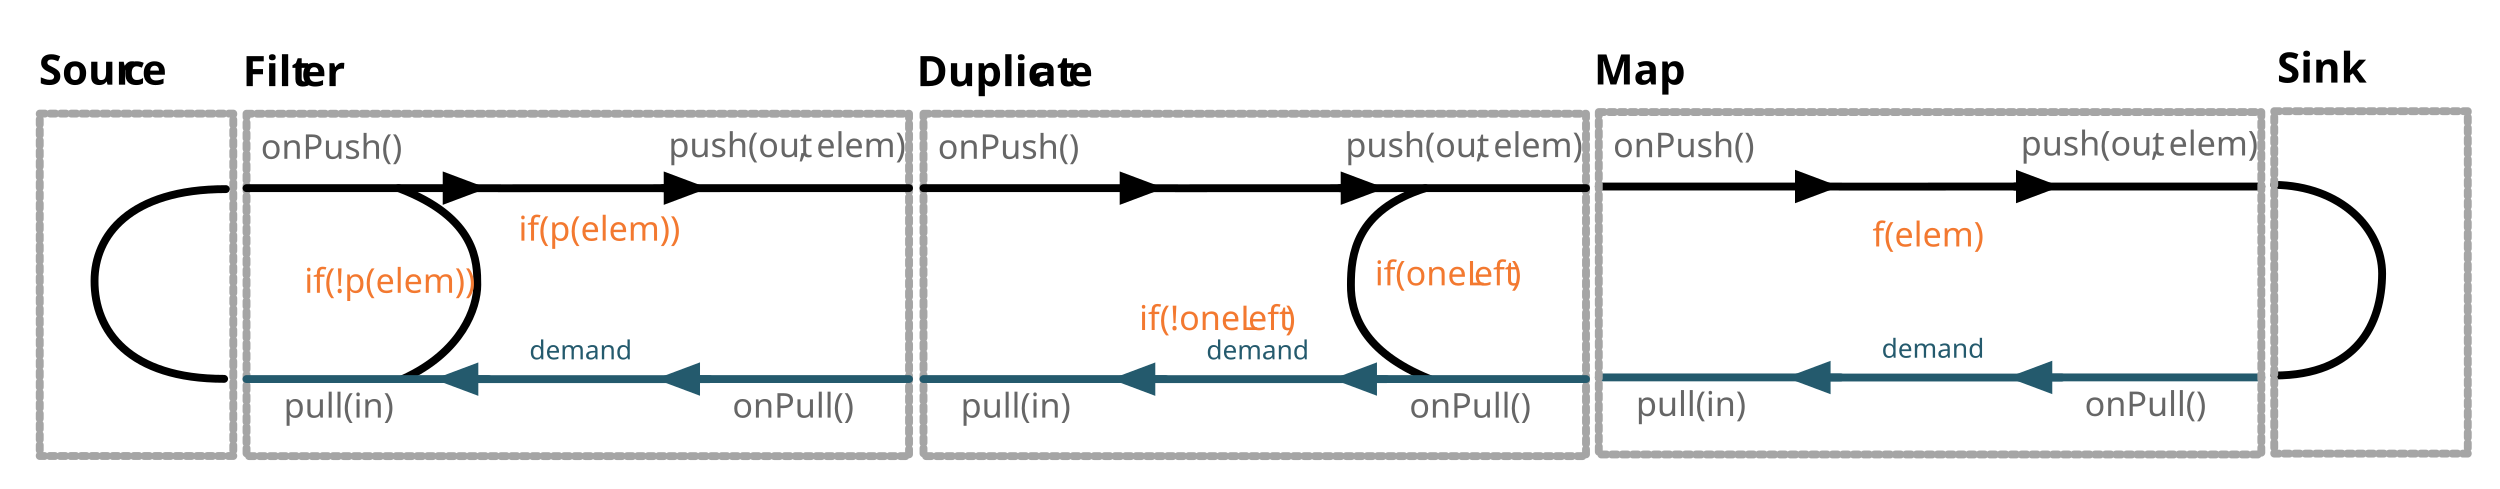
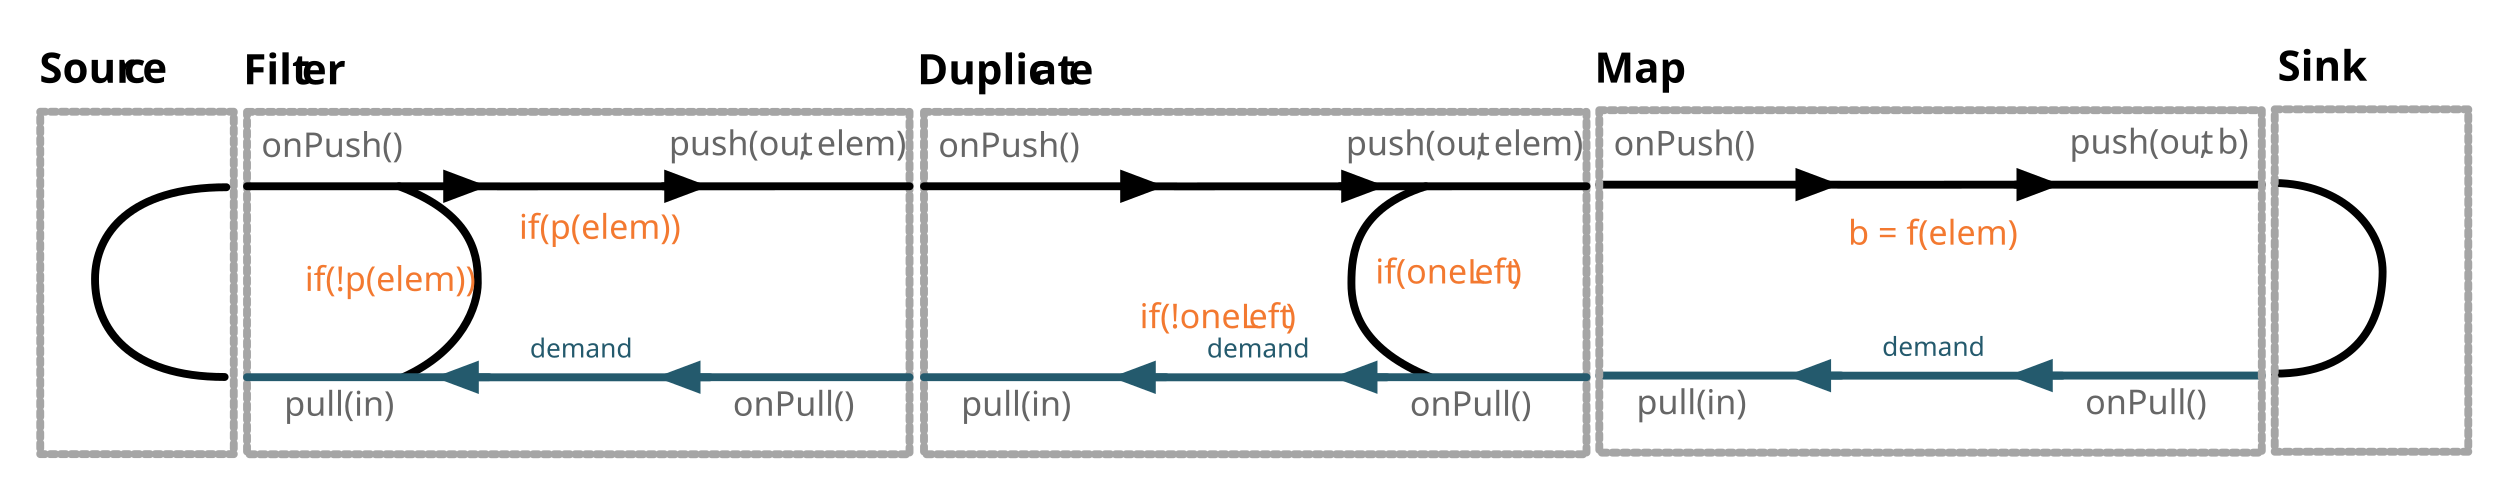
- <svg xmlns="http://www.w3.org/2000/svg" version="1.1" viewBox="162 603 952 186" width="952pt" height="186pt">
+ <svg xmlns="http://www.w3.org/2000/svg" version="1.1" viewBox="98 513 952 185" width="952pt" height="185pt">
  <defs>
    <font-face font-family="Source Sans Pro" font-size="16" panose-1="2 11 6 3 3 4 3 2 2 4" units-per-em="1000" underline-position="-75" underline-thickness="50" slope="0" x-height="504" cap-height="667" ascent="984.002" descent="-273.001" font-weight="bold">
      <font-face-src>
        <font-face-name name="SourceSansPro-Semibold" />
      </font-face-src>
    </font-face>
    <marker orient="auto" overflow="visible" markerUnits="strokeWidth" id="FilledArrow_Marker" viewBox="-1 -3 6 6" markerWidth="6" markerHeight="6" color="#245a6d">
      <g>
        <path d="M 3.733 0 L 0 -1.4 L 0 1.4 Z" fill="currentColor" stroke="currentColor" stroke-width="1" />
      </g>
    </marker>
    <marker orient="auto" overflow="visible" markerUnits="strokeWidth" id="FilledArrow_Marker_2" viewBox="-5 -3 6 6" markerWidth="6" markerHeight="6" color="#245a6d">
      <g>
        <path d="M -3.733 0 L 0 1.4 L 0 -1.4 Z" fill="currentColor" stroke="currentColor" stroke-width="1" />
      </g>
    </marker>
    <marker orient="auto" overflow="visible" markerUnits="strokeWidth" id="FilledArrow_Marker_3" viewBox="-1 -3 6 6" markerWidth="6" markerHeight="6" color="black">
      <g>
        <path d="M 3.733 0 L 0 -1.4 L 0 1.4 Z" fill="currentColor" stroke="currentColor" stroke-width="1" />
      </g>
    </marker>
    <font-face font-family="Source Sans Pro" font-size="13" panose-1="2 11 5 3 3 4 3 2 2 4" units-per-em="1000" underline-position="-75" underline-thickness="50" slope="0" x-height="499" cap-height="669" ascent="984.002" descent="-273.001" font-weight="500">
      <font-face-src>
        <font-face-name name="SourceSansPro-Regular" />
      </font-face-src>
    </font-face>
    <font-face font-family="Source Sans Pro" font-size="10" panose-1="2 11 4 3 3 4 3 2 2 4" units-per-em="1000" underline-position="-75" underline-thickness="50" slope="0" x-height="493" cap-height="672" ascent="984.002" descent="-273.001" font-weight="300">
      <font-face-src>
        <font-face-name name="SourceSansPro-Light" />
      </font-face-src>
    </font-face>
  </defs>
  <g stroke="none" stroke-opacity="1" stroke-dasharray="none" fill="none" fill-opacity="1">
    <g>
-       <path d="M 177.133 646.257 L 250.834 646.257 L 250.834 776.651 L 177.133 776.651 Z" stroke="#a5a5a5" stroke-linecap="round" stroke-linejoin="round" stroke-width="3" stroke-dasharray="2,2" />
-       <path d="M 248 675.01 C 211.149 675.01 198 692.922 198 709.93 C 197.914 728.975 211.149 747.268 247.344 747.268" stroke="black" stroke-linecap="round" stroke-linejoin="round" stroke-width="3" />
-       <text transform="translate(176.4641 619.2327)" fill="black">
+       <path d="M 113.322 555.549 L 187.023 555.549 L 187.023 685.942 L 113.322 685.942 Z" stroke="#a5a5a5" stroke-linecap="round" stroke-linejoin="round" stroke-width="3" stroke-dasharray="2,2" />
+       <path d="M 184.188 584.302 C 147.338 584.302 134.188 602.213 134.188 619.221 C 134.103 638.267 147.338 656.559 183.533 656.559" stroke="black" stroke-linecap="round" stroke-linejoin="round" stroke-width="3" />
+       <text transform="translate(112.6526 528.5241)" fill="black">
        <tspan font-family="Source Sans Pro" font-size="16" font-weight="bold" x=".336" y="16" textLength="32.368">Sour</tspan>
        <tspan font-family="Source Sans Pro" font-size="16" font-weight="bold" x="32.544" y="16" textLength="7.392">c</tspan>
        <tspan font-family="Source Sans Pro" font-size="16" font-weight="bold" x="39.552" y="16" textLength="8.112">e</tspan>
      </text>
-       <text transform="translate(1028.712 618.4442)" fill="black">
+       <text transform="translate(964.9007 527.7355)" fill="black">
        <tspan font-family="Source Sans Pro" font-size="16" font-weight="bold" x=".388" y="16" textLength="30.224">Sink</tspan>
      </text>
-       <path d="M 1028.033 673.39 C 1053.544 673.736 1069.113 690.202 1069.113 707.21 C 1069.028 726.256 1059.586 745.991 1028.113 745.991" stroke="black" stroke-linecap="round" stroke-linejoin="round" stroke-width="3" />
-       <path d="M 1028.033 645.34 L 1101.733 645.34 L 1101.733 775.734 L 1028.033 775.734 Z" stroke="#a5a5a5" stroke-linecap="round" stroke-linejoin="round" stroke-width="3" stroke-dasharray="2,2" />
-       <path d="M 255.878 646.299 L 508.162 646.299 L 508.162 776.693 L 255.878 776.693 Z" stroke="#a5a5a5" stroke-linecap="round" stroke-linejoin="round" stroke-width="3" stroke-dasharray="2,2" />
-       <path d="M 313.76 674.646 C 343.752 685.984 343.752 702.992 343.752 711.496 C 343.752 720 338.083 737.008 315.406 747.299" stroke="black" stroke-linecap="round" stroke-linejoin="round" stroke-width="3" />
-       <path d="M 347.991 747.346 L 347.991 747.346 L 255.878 747.346" stroke="#245a6d" stroke-linecap="round" stroke-linejoin="round" stroke-width="3" />
-       <path d="M 432.15 747.382 L 353.407 747.382 L 342.645 747.382" marker-end="url(#FilledArrow_Marker)" stroke="#245a6d" stroke-linecap="round" stroke-linejoin="round" stroke-width="3" />
-       <path d="M 427.062 747.346 L 508.162 747.346 L 508.162 747.346" marker-start="url(#FilledArrow_Marker_2)" stroke="#245a6d" stroke-linecap="round" stroke-linejoin="round" stroke-width="3" />
-       <line x1="255.878" y1="674.646" x2="332.091" y2="674.646" marker-end="url(#FilledArrow_Marker_3)" stroke="black" stroke-linecap="round" stroke-linejoin="round" stroke-width="3" />
-       <path d="M 340.038 674.646 L 353.407 674.682 L 416.25 674.653" marker-end="url(#FilledArrow_Marker_3)" stroke="black" stroke-linecap="round" stroke-linejoin="round" stroke-width="3" />
-       <path d="M 414.334 674.654 L 508.162 674.646 L 508.162 674.646" stroke="black" stroke-linecap="round" stroke-linejoin="round" stroke-width="3" />
-       <text transform="translate(254.4488 619.7913)" fill="black">
+       <path d="M 964.221 582.681 C 989.733 583.027 1005.302 599.493 1005.302 616.501 C 1005.217 635.547 995.774 655.283 964.302 655.283" stroke="black" stroke-linecap="round" stroke-linejoin="round" stroke-width="3" />
+       <path d="M 964.221 554.631 L 1037.922 554.631 L 1037.922 685.025 L 964.221 685.025 Z" stroke="#a5a5a5" stroke-linecap="round" stroke-linejoin="round" stroke-width="3" stroke-dasharray="2,2" />
+       <path d="M 192.067 555.591 L 444.35 555.591 L 444.35 685.984 L 192.067 685.984 Z" stroke="#a5a5a5" stroke-linecap="round" stroke-linejoin="round" stroke-width="3" stroke-dasharray="2,2" />
+       <path d="M 249.949 583.937 C 279.941 595.276 279.941 612.283 279.941 620.787 C 279.941 629.291 274.272 646.299 251.595 656.591" stroke="black" stroke-linecap="round" stroke-linejoin="round" stroke-width="3" />
+       <path d="M 284.18 656.638 L 284.18 656.638 L 192.067 656.638" stroke="#245a6d" stroke-linecap="round" stroke-linejoin="round" stroke-width="3" />
+       <path d="M 368.339 656.674 L 289.595 656.674 L 278.833 656.674" marker-end="url(#FilledArrow_Marker)" stroke="#245a6d" stroke-linecap="round" stroke-linejoin="round" stroke-width="3" />
+       <path d="M 363.25 656.638 L 444.35 656.638 L 444.35 656.638" marker-start="url(#FilledArrow_Marker_2)" stroke="#245a6d" stroke-linecap="round" stroke-linejoin="round" stroke-width="3" />
+       <line x1="192.067" y1="583.937" x2="268.28" y2="583.937" marker-end="url(#FilledArrow_Marker_3)" stroke="black" stroke-linecap="round" stroke-linejoin="round" stroke-width="3" />
+       <path d="M 276.226 583.937 L 289.595 583.973 L 352.439 583.944" marker-end="url(#FilledArrow_Marker_3)" stroke="black" stroke-linecap="round" stroke-linejoin="round" stroke-width="3" />
+       <path d="M 350.522 583.945 L 444.35 583.937 L 444.35 583.937" stroke="black" stroke-linecap="round" stroke-linejoin="round" stroke-width="3" />
+       <text transform="translate(190.6373 529.0827)" fill="black">
        <tspan font-family="Source Sans Pro" font-size="16" font-weight="bold" x="0" y="16" textLength="22.464">Filt</tspan>
        <tspan font-family="Source Sans Pro" font-size="16" font-weight="bold" x="22.304" y="16" textLength="14.08">er</tspan>
      </text>
-       <text transform="translate(260.8784 650.4724)" fill="#666">
+       <text transform="translate(197.067 559.7638)" fill="#666">
        <tspan font-family="Source Sans Pro" font-size="13" font-weight="500" fill="#666" x=".443" y="13" textLength="49.114">onPush()</tspan>
      </text>
-       <text transform="translate(416.1619 649.811)" fill="#666">
+       <text transform="translate(352.3504 559.1024)" fill="#666">
        <tspan font-family="Source Sans Pro" font-size="13" font-weight="500" fill="#666" x=".386" y="13" textLength="49.257">push(out</tspan>
        <tspan font-family="Source Sans Pro" font-size="13" font-weight="500" fill="#666" x="49.825" y="13" textLength="36.79">, elem)</tspan>
      </text>
-       <text transform="translate(359.4257 681.6535)" fill="#f37930">
+       <text transform="translate(295.6142 590.9449)" fill="#f37930">
        <tspan font-family="Source Sans Pro" font-size="13" font-weight="500" fill="#f37930" x=".024" y="13" textLength="56.953">if(p(elem))</tspan>
      </text>
-       <text transform="translate(440.4966 749.0236)" fill="#666">
+       <text transform="translate(376.6851 658.315)" fill="#666">
        <tspan font-family="Source Sans Pro" font-size="13" font-weight="500" fill="#666" x=".388" y="13" textLength="43.225">onPull()</tspan>
      </text>
-       <text transform="translate(269.5832 749.0236)" fill="#666">
+       <text transform="translate(205.7717 658.315)" fill="#666">
        <tspan font-family="Source Sans Pro" font-size="13" font-weight="500" fill="#666" x=".448" y="13" textLength="39.104">pull(in)</tspan>
      </text>
-       <text transform="translate(363.1653 729.8425)" fill="#245a6d">
+       <text transform="translate(299.3539 639.1339)" fill="#245a6d">
        <tspan font-family="Source Sans Pro" font-size="10" font-weight="300" fill="#245a6d" x=".43" y="10" textLength="34.14">demand</tspan>
      </text>
-       <text transform="translate(277.7525 701.4961)" fill="#f37930">
+       <text transform="translate(213.941 610.7874)" fill="#f37930">
        <tspan font-family="Source Sans Pro" font-size="13" font-weight="500" fill="#f37930" x=".145" y="13" textLength="60.71">if(!p(elem))</tspan>
      </text>
-       <path d="M 513.668 646.299 L 765.951 646.299 L 765.951 776.693 L 513.668 776.693 Z" stroke="#a5a5a5" stroke-linecap="round" stroke-linejoin="round" stroke-width="3" stroke-dasharray="2,2" />
-       <path d="M 704.778 674.646 C 678.077 683.15 676.431 700.157 676.431 711.496 C 676.336 722.414 680.912 737.008 706.424 747.299" stroke="black" stroke-linecap="round" stroke-linejoin="round" stroke-width="3" />
-       <path d="M 605.781 747.346 L 605.781 747.346 L 513.668 747.346" stroke="#245a6d" stroke-linecap="round" stroke-linejoin="round" stroke-width="3" />
-       <path d="M 689.94 747.382 L 611.196 747.382 L 600.434 747.382" marker-end="url(#FilledArrow_Marker)" stroke="#245a6d" stroke-linecap="round" stroke-linejoin="round" stroke-width="3" />
-       <path d="M 684.851 747.346 L 765.951 747.346 L 765.951 747.346" marker-start="url(#FilledArrow_Marker_2)" stroke="#245a6d" stroke-linecap="round" stroke-linejoin="round" stroke-width="3" />
-       <line x1="513.668" y1="674.646" x2="589.881" y2="674.646" marker-end="url(#FilledArrow_Marker_3)" stroke="black" stroke-linecap="round" stroke-linejoin="round" stroke-width="3" />
-       <path d="M 597.827 674.646 L 611.196 674.682 L 674.04 674.653" marker-end="url(#FilledArrow_Marker_3)" stroke="black" stroke-linecap="round" stroke-linejoin="round" stroke-width="3" />
-       <path d="M 672.123 674.654 L 765.951 674.646 L 765.951 674.646" stroke="black" stroke-linecap="round" stroke-linejoin="round" stroke-width="3" />
-       <text transform="translate(511.0701 619.7913)" fill="black">
+       <path d="M 449.856 555.591 L 702.14 555.591 L 702.14 685.984 L 449.856 685.984 Z" stroke="#a5a5a5" stroke-linecap="round" stroke-linejoin="round" stroke-width="3" stroke-dasharray="2,2" />
+       <path d="M 640.966 583.937 C 614.266 592.441 612.62 609.449 612.62 620.787 C 612.525 631.706 617.1 646.299 642.612 656.591" stroke="black" stroke-linecap="round" stroke-linejoin="round" stroke-width="3" />
+       <path d="M 541.969 656.638 L 541.969 656.638 L 449.856 656.638" stroke="#245a6d" stroke-linecap="round" stroke-linejoin="round" stroke-width="3" />
+       <path d="M 626.128 656.674 L 547.385 656.674 L 536.622 656.674" marker-end="url(#FilledArrow_Marker)" stroke="#245a6d" stroke-linecap="round" stroke-linejoin="round" stroke-width="3" />
+       <path d="M 621.04 656.638 L 702.14 656.638 L 702.14 656.638" marker-start="url(#FilledArrow_Marker_2)" stroke="#245a6d" stroke-linecap="round" stroke-linejoin="round" stroke-width="3" />
+       <line x1="449.856" y1="583.937" x2="526.069" y2="583.937" marker-end="url(#FilledArrow_Marker_3)" stroke="black" stroke-linecap="round" stroke-linejoin="round" stroke-width="3" />
+       <path d="M 534.015 583.937 L 547.385 583.973 L 610.228 583.944" marker-end="url(#FilledArrow_Marker_3)" stroke="black" stroke-linecap="round" stroke-linejoin="round" stroke-width="3" />
+       <path d="M 608.312 583.945 L 702.14 583.937 L 702.14 583.937" stroke="black" stroke-linecap="round" stroke-linejoin="round" stroke-width="3" />
+       <text transform="translate(447.2586 529.0827)" fill="black">
        <tspan font-family="Source Sans Pro" font-size="16" font-weight="bold" x="0" y="16" textLength="43.84">Duplic</tspan>
        <tspan font-family="Source Sans Pro" font-size="16" font-weight="bold" x="43.68" y="16" textLength="14.144">at</tspan>
        <tspan font-family="Source Sans Pro" font-size="16" font-weight="bold" x="57.664" y="16" textLength="8.112">e</tspan>
      </text>
-       <text transform="translate(518.6677 650.4724)" fill="#666">
+       <text transform="translate(454.8562 559.7638)" fill="#666">
        <tspan font-family="Source Sans Pro" font-size="13" font-weight="500" fill="#666" x=".443" y="13" textLength="49.114">onPush()</tspan>
      </text>
-       <text transform="translate(673.9511 649.811)" fill="#666">
+       <text transform="translate(610.1397 559.1024)" fill="#666">
        <tspan font-family="Source Sans Pro" font-size="13" font-weight="500" fill="#666" x=".386" y="13" textLength="49.257">push(out</tspan>
        <tspan font-family="Source Sans Pro" font-size="13" font-weight="500" fill="#666" x="49.825" y="13" textLength="36.79">, elem)</tspan>
      </text>
-       <text transform="translate(698.2858 749.0236)" fill="#666">
+       <text transform="translate(634.4743 658.315)" fill="#666">
        <tspan font-family="Source Sans Pro" font-size="13" font-weight="500" fill="#666" x=".388" y="13" textLength="43.225">onPull()</tspan>
      </text>
-       <text transform="translate(527.3724 749.0236)" fill="#666">
+       <text transform="translate(463.5609 658.315)" fill="#666">
        <tspan font-family="Source Sans Pro" font-size="13" font-weight="500" fill="#666" x=".448" y="13" textLength="39.104">pull(in)</tspan>
      </text>
-       <text transform="translate(620.9546 729.8425)" fill="#245a6d">
+       <text transform="translate(557.1431 639.1339)" fill="#245a6d">
        <tspan font-family="Source Sans Pro" font-size="10" font-weight="300" fill="#245a6d" x=".43" y="10" textLength="34.14">demand</tspan>
      </text>
-       <text transform="translate(685.4433 698.6614)" fill="#f37930">
+       <text transform="translate(621.6318 607.9528)" fill="#f37930">
        <tspan font-family="Source Sans Pro" font-size="13" font-weight="500" fill="#f37930" x=".096" y="13" textLength="37.856">if(oneL</tspan>
        <tspan font-family="Source Sans Pro" font-size="13" font-weight="500" fill="#f37930" x="37.795" y="13" textLength="14.17">eft</tspan>
        <tspan font-family="Source Sans Pro" font-size="13" font-weight="500" fill="#f37930" x="51.965" y="13" textLength="3.939">)</tspan>
      </text>
-       <text transform="translate(595.5693 715.6693)" fill="#f37930">
+       <text transform="translate(531.7578 624.9606)" fill="#f37930">
        <tspan font-family="Source Sans Pro" font-size="13" font-weight="500" fill="#f37930" x=".217" y="13" textLength="41.613">if(!oneL</tspan>
        <tspan font-family="Source Sans Pro" font-size="13" font-weight="500" fill="#f37930" x="41.674" y="13" textLength="14.17">eft</tspan>
        <tspan font-family="Source Sans Pro" font-size="13" font-weight="500" fill="#f37930" x="55.844" y="13" textLength="3.939">)</tspan>
      </text>
-       <path d="M 862.935 746.724 L 862.935 746.724 L 770.822 746.724" stroke="#245a6d" stroke-linecap="round" stroke-linejoin="round" stroke-width="3" />
-       <path d="M 947.094 746.76 L 868.351 746.76 L 857.588 746.76" marker-end="url(#FilledArrow_Marker)" stroke="#245a6d" stroke-linecap="round" stroke-linejoin="round" stroke-width="3" />
-       <path d="M 942.006 746.724 L 1023.106 746.724 L 1023.106 746.724" marker-start="url(#FilledArrow_Marker_2)" stroke="#245a6d" stroke-linecap="round" stroke-linejoin="round" stroke-width="3" />
-       <line x1="770.822" y1="674.023" x2="847.035" y2="674.023" marker-end="url(#FilledArrow_Marker_3)" stroke="black" stroke-linecap="round" stroke-linejoin="round" stroke-width="3" />
-       <path d="M 854.981 674.023 L 868.351 674.059 L 931.194 674.03" marker-end="url(#FilledArrow_Marker_3)" stroke="black" stroke-linecap="round" stroke-linejoin="round" stroke-width="3" />
-       <path d="M 929.278 674.031 L 1023.106 674.023 L 1023.106 674.023" stroke="black" stroke-linecap="round" stroke-linejoin="round" stroke-width="3" />
-       <path d="M 770.822 645.677 L 1023.106 645.677 L 1023.106 776.07 L 770.822 776.07 Z" stroke="#a5a5a5" stroke-linecap="round" stroke-linejoin="round" stroke-width="3" stroke-dasharray="2,2" />
-       <text transform="translate(768.6494 619.1688)" fill="black">
+       <path d="M 799.124 656.015 L 799.124 656.015 L 707.011 656.015" stroke="#245a6d" stroke-linecap="round" stroke-linejoin="round" stroke-width="3" />
+       <path d="M 883.283 656.051 L 804.539 656.051 L 793.777 656.051" marker-end="url(#FilledArrow_Marker)" stroke="#245a6d" stroke-linecap="round" stroke-linejoin="round" stroke-width="3" />
+       <path d="M 878.194 656.015 L 959.294 656.015 L 959.294 656.015" marker-start="url(#FilledArrow_Marker_2)" stroke="#245a6d" stroke-linecap="round" stroke-linejoin="round" stroke-width="3" />
+       <line x1="707.011" y1="583.314" x2="783.224" y2="583.314" marker-end="url(#FilledArrow_Marker_3)" stroke="black" stroke-linecap="round" stroke-linejoin="round" stroke-width="3" />
+       <path d="M 791.17 583.314 L 804.539 583.351 L 867.383 583.322" marker-end="url(#FilledArrow_Marker_3)" stroke="black" stroke-linecap="round" stroke-linejoin="round" stroke-width="3" />
+       <path d="M 865.466 583.323 L 959.294 583.314 L 959.294 583.314" stroke="black" stroke-linecap="round" stroke-linejoin="round" stroke-width="3" />
+       <path d="M 707.011 554.968 L 959.294 554.968 L 959.294 685.362 L 707.011 685.362 Z" stroke="#a5a5a5" stroke-linecap="round" stroke-linejoin="round" stroke-width="3" stroke-dasharray="2,2" />
+       <text transform="translate(704.8379 528.4602)" fill="black">
        <tspan font-family="Source Sans Pro" font-size="16" font-weight="bold" x=".344" y="16" textLength="29.312">Map</tspan>
      </text>
-       <text transform="translate(775.8221 649.8499)" fill="#666">
+       <text transform="translate(712.0107 559.1413)" fill="#666">
        <tspan font-family="Source Sans Pro" font-size="13" font-weight="500" fill="#666" x=".443" y="13" textLength="49.114">onPush()</tspan>
      </text>
-       <text transform="translate(931.1056 649.1885)" fill="#666">
-         <tspan font-family="Source Sans Pro" font-size="13" font-weight="500" fill="#666" x=".386" y="13" textLength="49.257">push(out</tspan>
-         <tspan font-family="Source Sans Pro" font-size="13" font-weight="500" fill="#666" x="49.825" y="13" textLength="36.79">, elem)</tspan>
+       <text transform="translate(885.7981 558.4799)" fill="#666">
+         <tspan font-family="Source Sans Pro" font-size="13" font-weight="500" fill="#666" x=".272" y="13" textLength="49.257">push(out</tspan>
+         <tspan font-family="Source Sans Pro" font-size="13" font-weight="500" fill="#666" x="49.711" y="13" textLength="17.017">, b)</tspan>
      </text>
-       <text transform="translate(874.8655 683.8657)" fill="#f37930">
-         <tspan font-family="Source Sans Pro" font-size="13" font-weight="500" fill="#f37930" x=".169" y="13" textLength="38.662">f(elem)</tspan>
+       <text transform="translate(801.554 593.157)" fill="#f37930">
+         <tspan font-family="Source Sans Pro" font-size="13" font-weight="500" fill="#f37930" x=".205" y="13" textLength="57.59">b = f(elem)</tspan>
      </text>
-       <text transform="translate(955.4403 748.4011)" fill="#666">
+       <text transform="translate(891.6288 657.6925)" fill="#666">
        <tspan font-family="Source Sans Pro" font-size="13" font-weight="500" fill="#666" x=".388" y="13" textLength="43.225">onPull()</tspan>
      </text>
-       <text transform="translate(784.5269 748.4011)" fill="#666">
+       <text transform="translate(720.7154 657.6925)" fill="#666">
        <tspan font-family="Source Sans Pro" font-size="13" font-weight="500" fill="#666" x=".448" y="13" textLength="39.104">pull(in)</tspan>
      </text>
-       <text transform="translate(878.1091 729.22)" fill="#245a6d">
+       <text transform="translate(814.2976 638.5113)" fill="#245a6d">
        <tspan font-family="Source Sans Pro" font-size="10" font-weight="300" fill="#245a6d" x=".43" y="10" textLength="34.14">demand</tspan>
      </text>
    </g>
  </g>
</svg>
